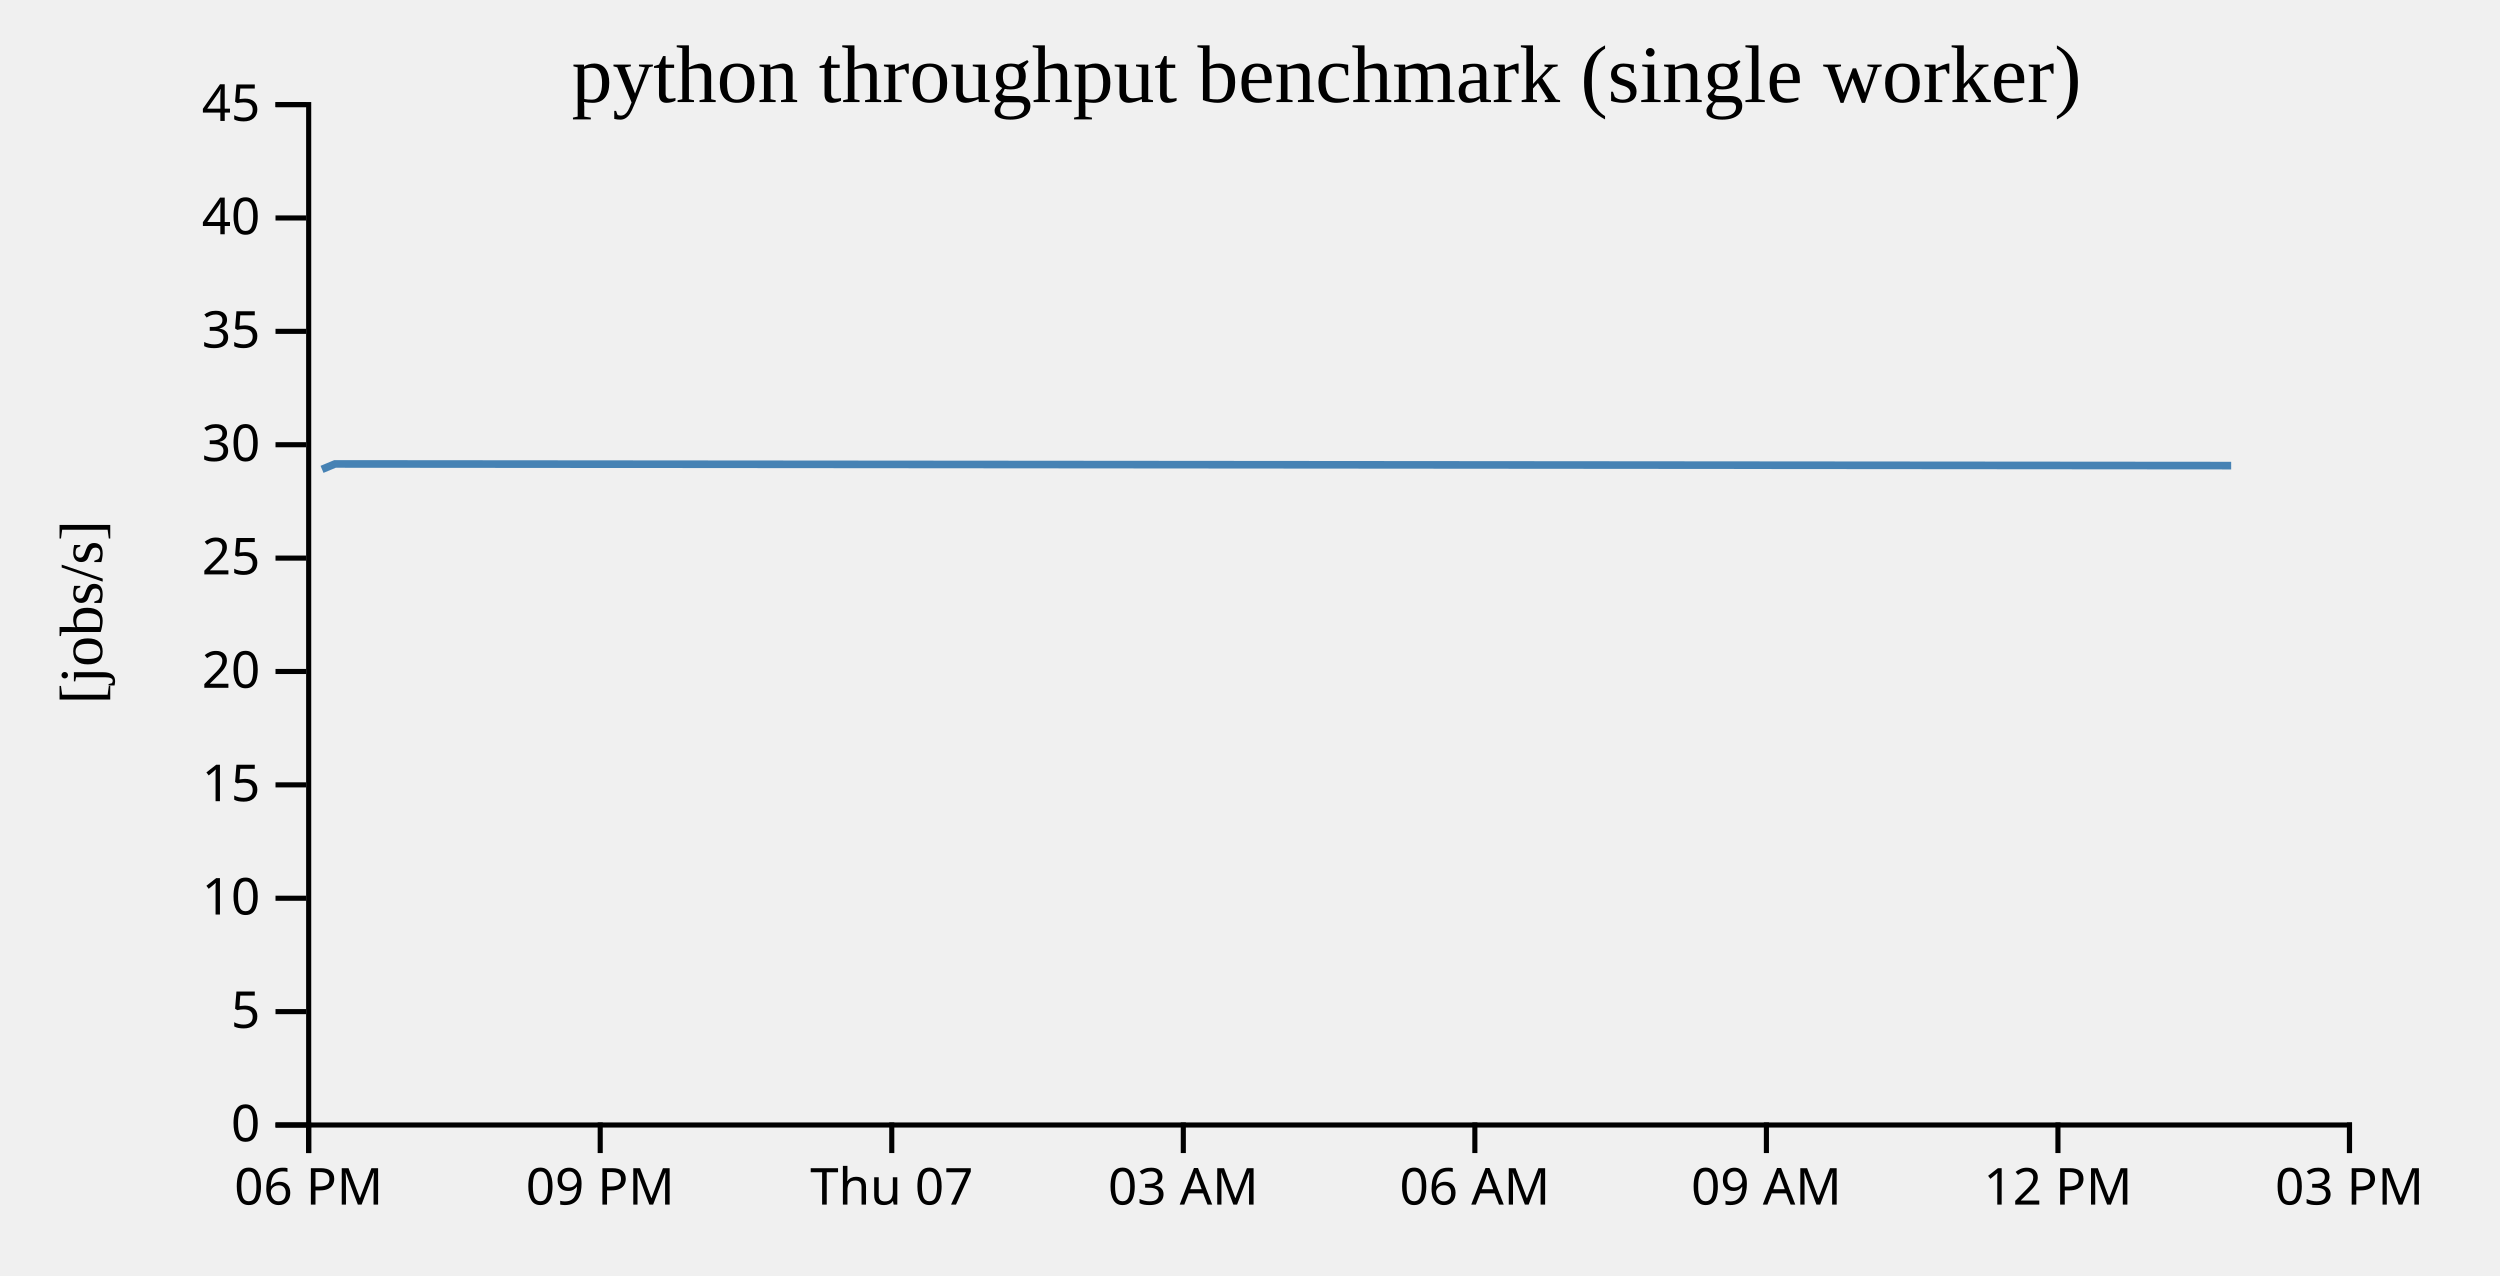
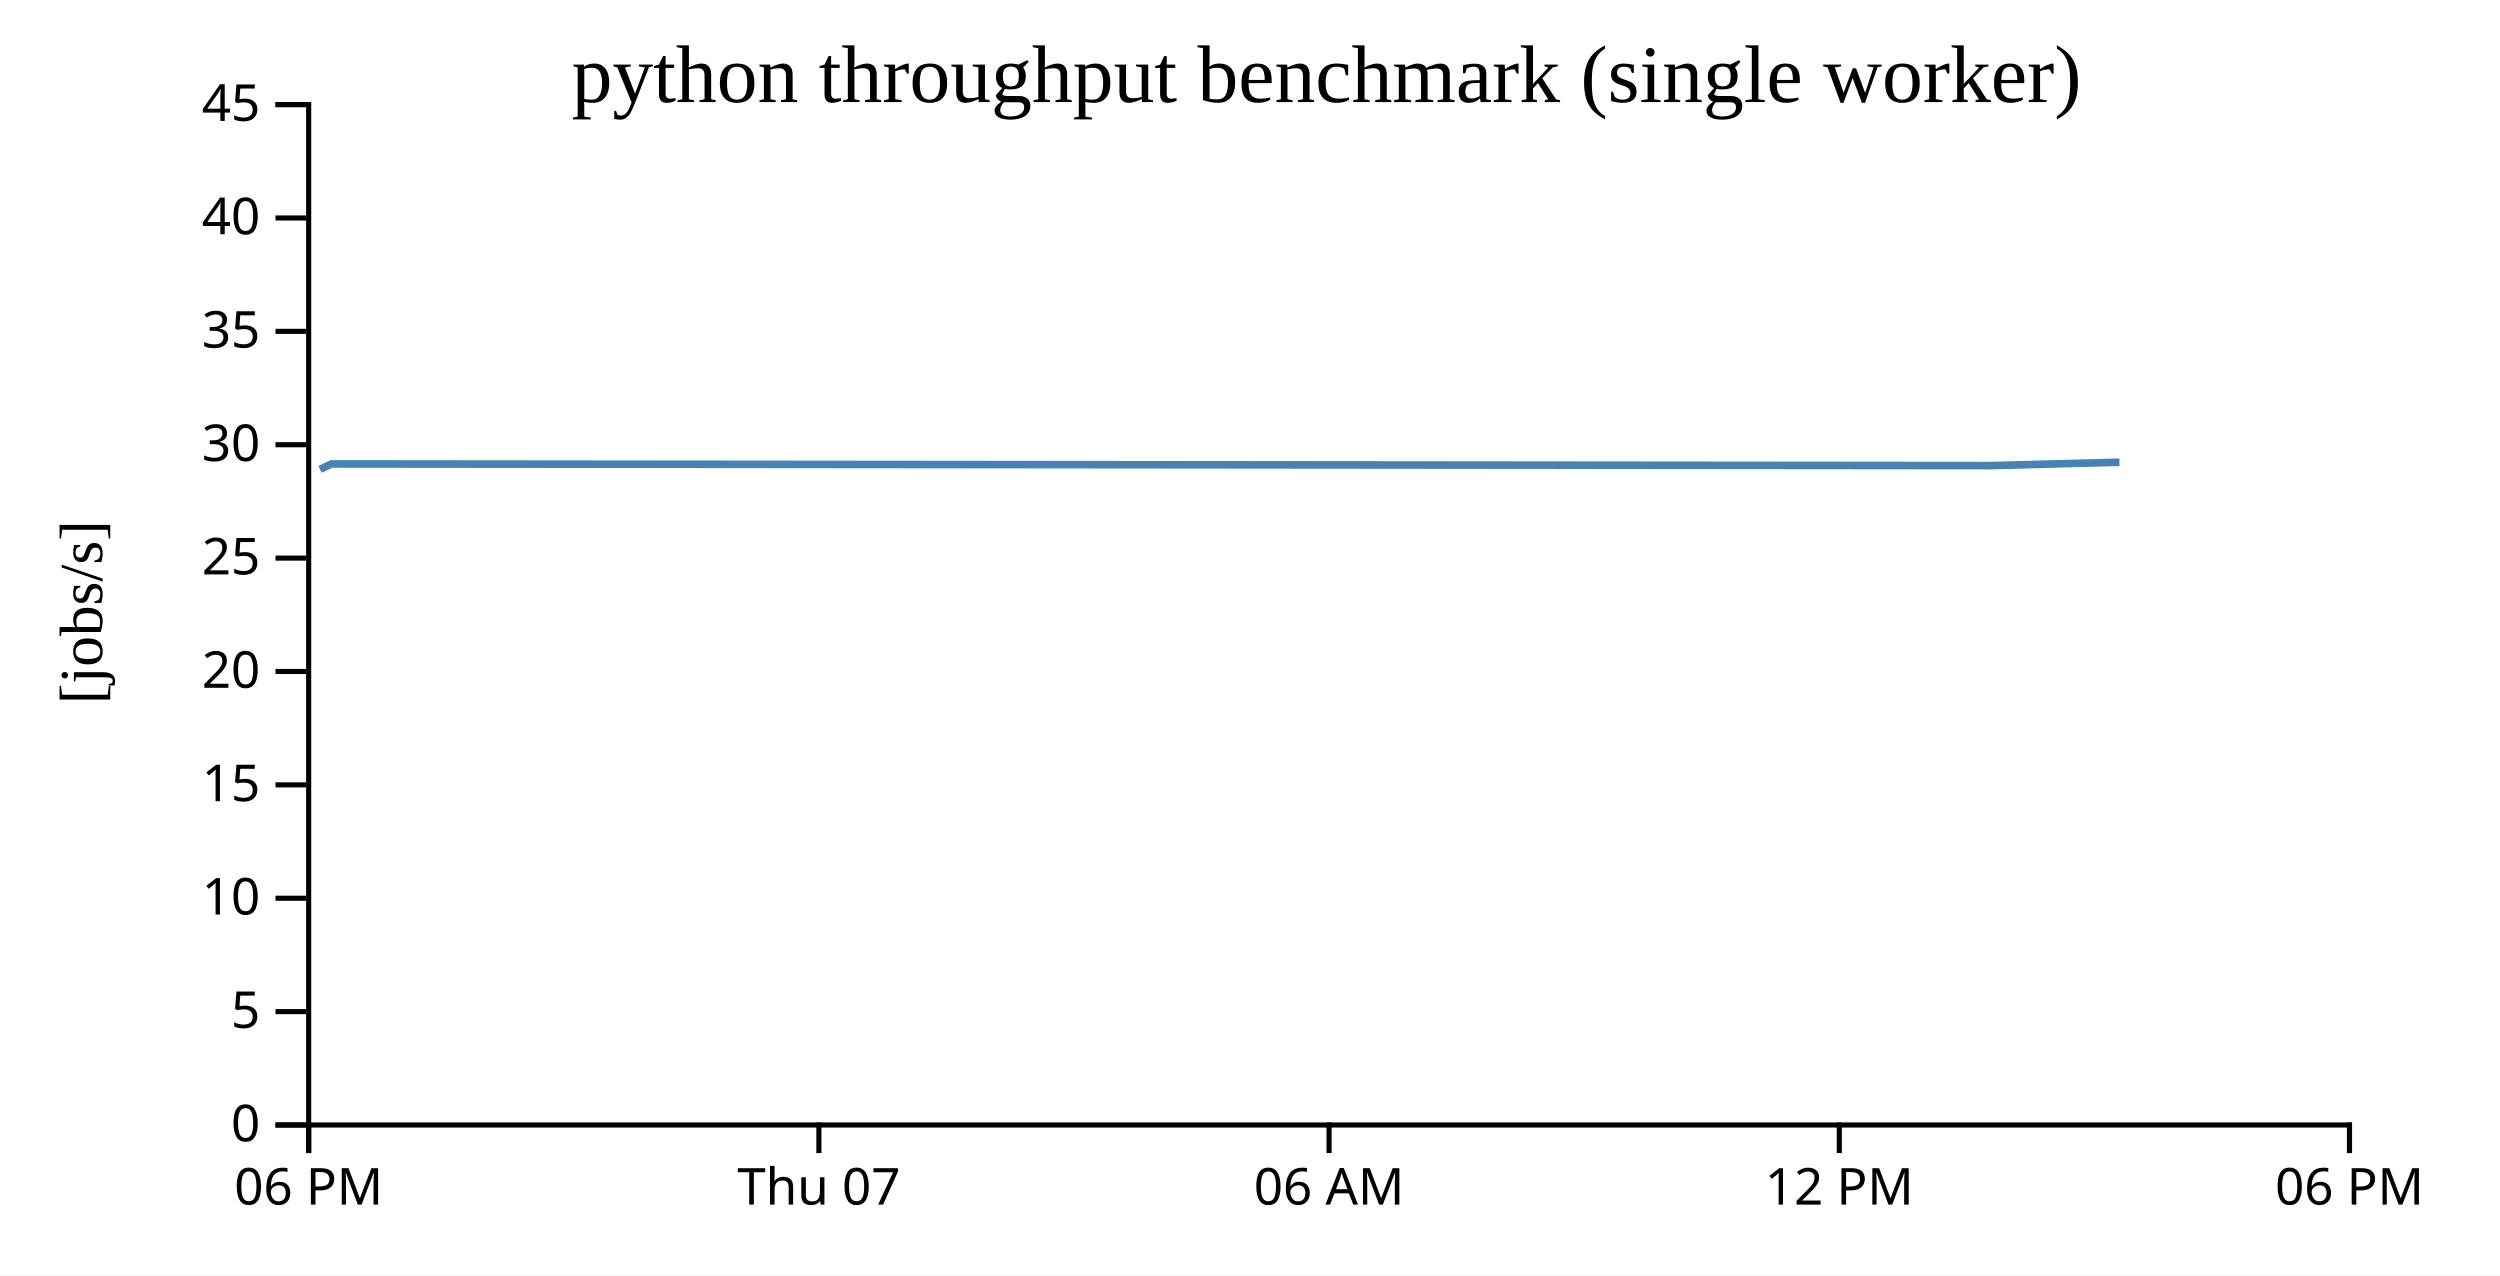
- <svg width="490" height="250">
+ <svg xmlns="http://www.w3.org/2000/svg" width="490" height="250">
+   <rect width="100%" height="100%" fill="white" />
  <g transform="translate(60,20)">
    <g transform="translate(0,200)" fill="none" font-size="10" font-family="sans-serif" text-anchor="middle">
      <path class="domain" stroke="currentColor" d="M0.5,6V0.5H400.5V6" />
      <g class="tick" opacity="1" transform="translate(0.5,0)">
        <line stroke="currentColor" y2="6" />
        <text fill="currentColor" y="9" dy="0.71em">06 PM</text>
      </g>
-       <g class="tick" opacity="1" transform="translate(57.64286,0)">
-         <line stroke="currentColor" y2="6" />
-         <text fill="currentColor" y="9" dy="0.71em">09 PM</text>
-       </g>
-       <g class="tick" opacity="1" transform="translate(114.7857,0)">
+       <g class="tick" opacity="1" transform="translate(100.5,0)">
        <line stroke="currentColor" y2="6" />
        <text fill="currentColor" y="9" dy="0.71em">Thu 07</text>
      </g>
-       <g class="tick" opacity="1" transform="translate(171.9286,0)">
-         <line stroke="currentColor" y2="6" />
-         <text fill="currentColor" y="9" dy="0.71em">03 AM</text>
-       </g>
-       <g class="tick" opacity="1" transform="translate(229.0714,0)">
+       <g class="tick" opacity="1" transform="translate(200.5,0)">
        <line stroke="currentColor" y2="6" />
        <text fill="currentColor" y="9" dy="0.71em">06 AM</text>
      </g>
-       <g class="tick" opacity="1" transform="translate(286.2143,0)">
-         <line stroke="currentColor" y2="6" />
-         <text fill="currentColor" y="9" dy="0.71em">09 AM</text>
-       </g>
-       <g class="tick" opacity="1" transform="translate(343.3571,0)">
+       <g class="tick" opacity="1" transform="translate(300.5,0)">
        <line stroke="currentColor" y2="6" />
        <text fill="currentColor" y="9" dy="0.71em">12 PM</text>
      </g>
      <g class="tick" opacity="1" transform="translate(400.5,0)">
        <line stroke="currentColor" y2="6" />
-         <text fill="currentColor" y="9" dy="0.71em">03 PM</text>
+         <text fill="currentColor" y="9" dy="0.71em">06 PM</text>
      </g>
    </g>
    <g fill="none" font-size="10" font-family="sans-serif" text-anchor="end">
      <path class="domain" stroke="currentColor" d="M-6,200.5H0.5V0.5H-6" />
      <g class="tick" opacity="1" transform="translate(0,200.5)">
        <line stroke="currentColor" x2="-6" />
        <text fill="currentColor" x="-9" dy="0.32em">0</text>
      </g>
      <g class="tick" opacity="1" transform="translate(0,178.2778)">
        <line stroke="currentColor" x2="-6" />
        <text fill="currentColor" x="-9" dy="0.32em">5</text>
      </g>
      <g class="tick" opacity="1" transform="translate(0,156.0556)">
        <line stroke="currentColor" x2="-6" />
        <text fill="currentColor" x="-9" dy="0.32em">10</text>
      </g>
      <g class="tick" opacity="1" transform="translate(0,133.8333)">
        <line stroke="currentColor" x2="-6" />
        <text fill="currentColor" x="-9" dy="0.32em">15</text>
      </g>
      <g class="tick" opacity="1" transform="translate(0,111.6111)">
        <line stroke="currentColor" x2="-6" />
        <text fill="currentColor" x="-9" dy="0.32em">20</text>
      </g>
      <g class="tick" opacity="1" transform="translate(0,89.38889)">
        <line stroke="currentColor" x2="-6" />
        <text fill="currentColor" x="-9" dy="0.32em">25</text>
      </g>
      <g class="tick" opacity="1" transform="translate(0,67.16667)">
        <line stroke="currentColor" x2="-6" />
        <text fill="currentColor" x="-9" dy="0.32em">30</text>
      </g>
      <g class="tick" opacity="1" transform="translate(0,44.94444)">
        <line stroke="currentColor" x2="-6" />
        <text fill="currentColor" x="-9" dy="0.32em">35</text>
      </g>
      <g class="tick" opacity="1" transform="translate(0,22.72222)">
        <line stroke="currentColor" x2="-6" />
        <text fill="currentColor" x="-9" dy="0.32em">40</text>
      </g>
      <g class="tick" opacity="1" transform="translate(0,0.5)">
        <line stroke="currentColor" x2="-6" />
        <text fill="currentColor" x="-9" dy="0.32em">45</text>
      </g>
    </g>
    <text text-anchor="middle" style="font-size: 12px" transform="rotate(-90)" y="-40" x="-100">[jobs/s]</text>
    <text text-anchor="middle" style="font-size: 16px" y="0" x="200">python throughput benchmark (single worker)</text>
-     <path fill="none" stroke="steelblue" stroke-width="1.5" d="M3.115,71.993L5.663,70.93L377.309,71.26" />
+     <path fill="none" stroke="steelblue" stroke-width="1.5" d="M2.726,71.993L4.955,70.93L330.146,71.26L355.41,70.592" />
  </g>
</svg>
